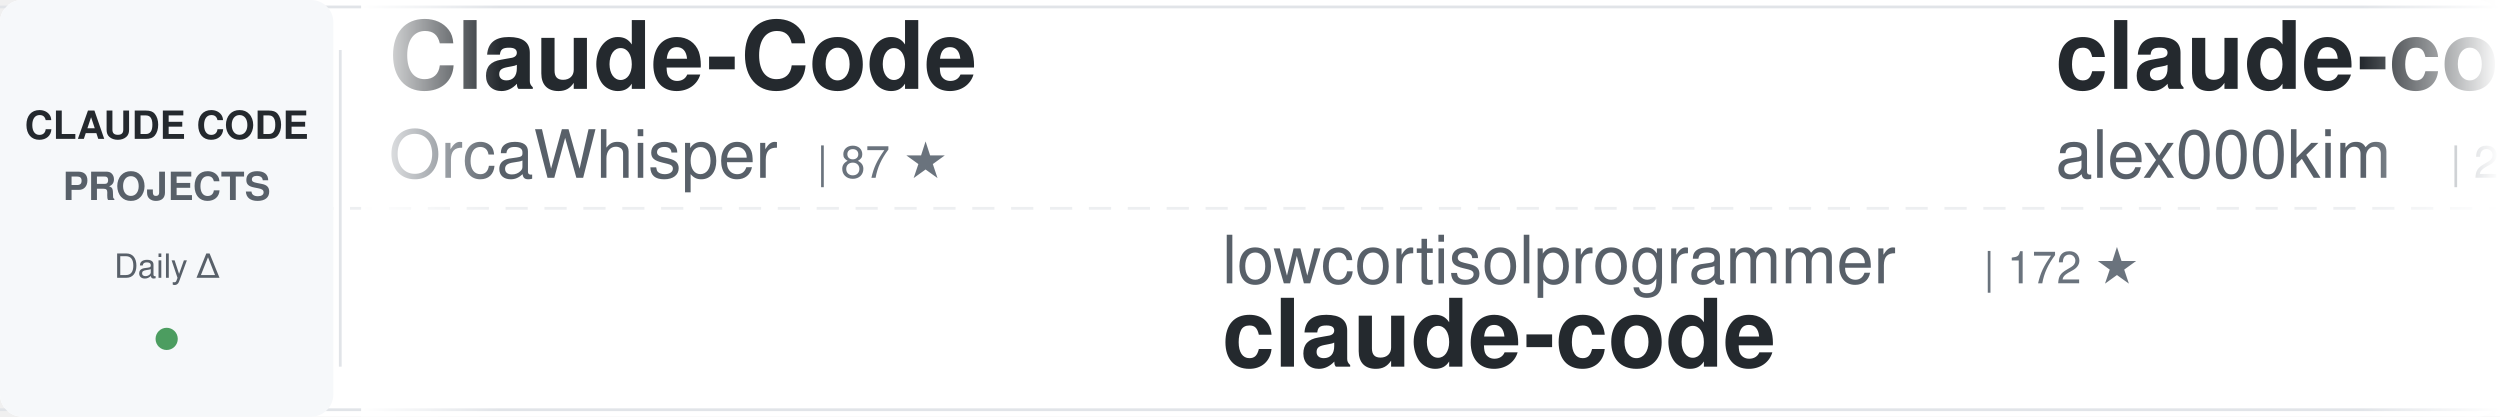
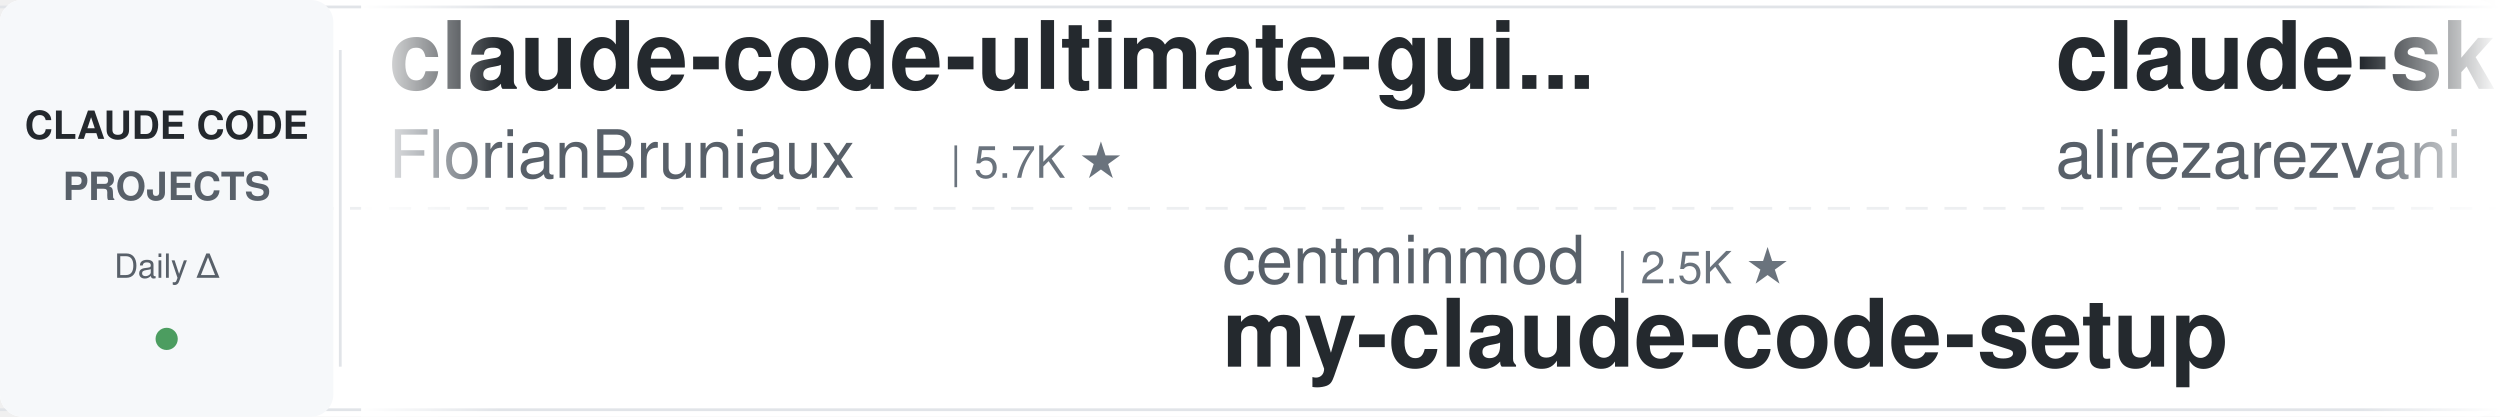
<svg xmlns="http://www.w3.org/2000/svg" width="900" height="150">
  <defs>
    <linearGradient id="awesomeLeftFade" x1="0%" y1="0%" x2="100%" y2="0%">
      <stop offset="0%" style="stop-color:#ffffff;stop-opacity:1" />
      <stop offset="100%" style="stop-color:#ffffff;stop-opacity:0" />
    </linearGradient>
    <linearGradient id="awesomeRightFade" x1="0%" y1="0%" x2="100%" y2="0%">
      <stop offset="0%" style="stop-color:#ffffff;stop-opacity:0" />
      <stop offset="100%" style="stop-color:#ffffff;stop-opacity:1" />
    </linearGradient>
  </defs>
  <rect width="900" height="150" fill="#ffffff" rx="8" />
  <rect x="0" y="2" width="900" height="1" fill="#e1e4e8" />
  <rect x="0" y="147" width="900" height="1" fill="#e1e4e8" />
  <line x1="0" y1="75" x2="900" y2="75" stroke="#e1e4e8" stroke-width="1" stroke-dasharray="8 6" opacity="0.6" />
  <rect x="0" y="0" width="120" height="150" fill="#f6f8fa" rx="8" />
  <text x="60" y="50" font-family="-apple-system, BlinkMacSystemFont, 'Segoe UI', Helvetica, Arial, sans-serif" font-size="14" font-weight="600" fill="#24292e" text-anchor="middle">CLAUDE CODE</text>
  <text x="60" y="72" font-family="-apple-system, BlinkMacSystemFont, 'Segoe UI', Helvetica, Arial, sans-serif" font-size="14" font-weight="600" fill="#586069" text-anchor="middle">PROJECTS</text>
  <text x="60" y="100" font-family="-apple-system, BlinkMacSystemFont, 'Segoe UI', Helvetica, Arial, sans-serif" font-size="12" font-weight="500" fill="#586069" text-anchor="middle">Daily Δ</text>
  <circle cx="60" cy="122" r="4" fill="#22863a" opacity="0.8" />
  <rect x="122" y="18" width="1" height="114" fill="#e1e4e8" />
  <clipPath id="awesomeTickerClip">
    <rect x="130" y="0" width="770" height="150" />
  </clipPath>
  <g clip-path="url(#awesomeTickerClip)">
    <g id="awesomeTickerItems">
      <animateTransform attributeName="transform" attributeType="XML" type="translate" from="0 0" to="-3000 0" dur="54s" repeatCount="indefinite" />
      <g transform="translate(0, 0)">
-         <text x="140" y="32" font-family="-apple-system, BlinkMacSystemFont, 'Segoe UI', Helvetica, Arial, sans-serif" font-size="34" font-weight="600" fill="#24292e">Claude-Code</text>
-         <text x="140" y="64" font-family="-apple-system, BlinkMacSystemFont, 'Segoe UI', Helvetica, Arial, sans-serif" font-size="24" font-weight="400" fill="#586069">OrcaWhisper</text>
-         <text x="294" y="64" font-family="-apple-system, BlinkMacSystemFont, 'Segoe UI', Helvetica, Arial, sans-serif" font-size="16" font-weight="500" fill="#6a737d">| 87 ★</text>
+         <text x="140" y="32" font-family="-apple-system, BlinkMacSystemFont, 'Segoe UI', Helvetica, Arial, sans-serif" font-size="34" font-weight="600" fill="#24292e">claude-code-ultimate-gui...</text>
+         <text x="140" y="64" font-family="-apple-system, BlinkMacSystemFont, 'Segoe UI', Helvetica, Arial, sans-serif" font-size="24" font-weight="400" fill="#586069">FlorianBruniaux</text>
+         <text x="342" y="64" font-family="-apple-system, BlinkMacSystemFont, 'Segoe UI', Helvetica, Arial, sans-serif" font-size="16" font-weight="500" fill="#6a737d">| 5.7K ★</text>
      </g>
      <g transform="translate(300, 0)">
-         <text x="140" y="102" font-family="-apple-system, BlinkMacSystemFont, 'Segoe UI', Helvetica, Arial, sans-serif" font-size="24" font-weight="400" fill="#586069">lowcortisolprogrammer</text>
-         <text x="414" y="102" font-family="-apple-system, BlinkMacSystemFont, 'Segoe UI', Helvetica, Arial, sans-serif" font-size="16" font-weight="500" fill="#6a737d">| 172 ★</text>
+         <text x="140" y="102" font-family="-apple-system, BlinkMacSystemFont, 'Segoe UI', Helvetica, Arial, sans-serif" font-size="24" font-weight="400" fill="#586069">centminmod</text>
+         <text x="282" y="102" font-family="-apple-system, BlinkMacSystemFont, 'Segoe UI', Helvetica, Arial, sans-serif" font-size="16" font-weight="500" fill="#6a737d">| 2.5K ★</text>
+         <text x="140" y="132" font-family="-apple-system, BlinkMacSystemFont, 'Segoe UI', Helvetica, Arial, sans-serif" font-size="34" font-weight="600" fill="#24292e">my-claude-code-setup</text>
+       </g>
+       <g transform="translate(600, 0)">
+         <text x="140" y="32" font-family="-apple-system, BlinkMacSystemFont, 'Segoe UI', Helvetica, Arial, sans-serif" font-size="34" font-weight="600" fill="#24292e">claude-skills</text>
+         <text x="140" y="64" font-family="-apple-system, BlinkMacSystemFont, 'Segoe UI', Helvetica, Arial, sans-serif" font-size="24" font-weight="400" fill="#586069">alirezarezvani</text>
+         <text x="330" y="64" font-family="-apple-system, BlinkMacSystemFont, 'Segoe UI', Helvetica, Arial, sans-serif" font-size="16" font-weight="500" fill="#6a737d">| 23.9K ★</text>
+         <text x="416" y="64" font-family="-apple-system, BlinkMacSystemFont, 'Segoe UI', Helvetica, Arial, sans-serif" font-size="16" font-weight="500" fill="#22863a"> +25</text>
+       </g>
+       <g transform="translate(900, 0)">
+         <text x="140" y="102" font-family="-apple-system, BlinkMacSystemFont, 'Segoe UI', Helvetica, Arial, sans-serif" font-size="24" font-weight="400" fill="#586069">andrew-kramer-inno</text>
+         <text x="378" y="102" font-family="-apple-system, BlinkMacSystemFont, 'Segoe UI', Helvetica, Arial, sans-serif" font-size="16" font-weight="500" fill="#6a737d">| 593 ★</text>
+         <text x="140" y="132" font-family="-apple-system, BlinkMacSystemFont, 'Segoe UI', Helvetica, Arial, sans-serif" font-size="34" font-weight="600" fill="#24292e">claude-code-source-build</text>
+       </g>
+       <g transform="translate(1200, 0)">
+         <text x="140" y="32" font-family="-apple-system, BlinkMacSystemFont, 'Segoe UI', Helvetica, Arial, sans-serif" font-size="34" font-weight="600" fill="#24292e">Auto-claude-code-researc...</text>
+         <text x="140" y="64" font-family="-apple-system, BlinkMacSystemFont, 'Segoe UI', Helvetica, Arial, sans-serif" font-size="24" font-weight="400" fill="#586069">wanshuiyin</text>
+         <text x="282" y="64" font-family="-apple-system, BlinkMacSystemFont, 'Segoe UI', Helvetica, Arial, sans-serif" font-size="16" font-weight="500" fill="#6a737d">| 14.3K ★</text>
+         <text x="368" y="64" font-family="-apple-system, BlinkMacSystemFont, 'Segoe UI', Helvetica, Arial, sans-serif" font-size="16" font-weight="500" fill="#22863a"> +1</text>
+       </g>
+       <g transform="translate(1500, 0)">
+         <text x="140" y="102" font-family="-apple-system, BlinkMacSystemFont, 'Segoe UI', Helvetica, Arial, sans-serif" font-size="24" font-weight="400" fill="#586069">claude-code-best</text>
+         <text x="354" y="102" font-family="-apple-system, BlinkMacSystemFont, 'Segoe UI', Helvetica, Arial, sans-serif" font-size="16" font-weight="500" fill="#6a737d">| 21.9K ★</text>
+         <text x="440" y="102" font-family="-apple-system, BlinkMacSystemFont, 'Segoe UI', Helvetica, Arial, sans-serif" font-size="16" font-weight="500" fill="#22863a"> +8</text>
        <text x="140" y="132" font-family="-apple-system, BlinkMacSystemFont, 'Segoe UI', Helvetica, Arial, sans-serif" font-size="34" font-weight="600" fill="#24292e">claude-code</text>
      </g>
-       <g transform="translate(600, 0)">
-         <text x="140" y="32" font-family="-apple-system, BlinkMacSystemFont, 'Segoe UI', Helvetica, Arial, sans-serif" font-size="34" font-weight="600" fill="#24292e">claude-code</text>
-         <text x="140" y="64" font-family="-apple-system, BlinkMacSystemFont, 'Segoe UI', Helvetica, Arial, sans-serif" font-size="24" font-weight="400" fill="#586069">alex000kim</text>
-         <text x="282" y="64" font-family="-apple-system, BlinkMacSystemFont, 'Segoe UI', Helvetica, Arial, sans-serif" font-size="16" font-weight="500" fill="#6a737d">| 232 ★</text>
-       </g>
-       <g transform="translate(900, 0)">
-         <text x="140" y="102" font-family="-apple-system, BlinkMacSystemFont, 'Segoe UI', Helvetica, Arial, sans-serif" font-size="24" font-weight="400" fill="#586069">VineeTagarwaL-code</text>
-         <text x="378" y="102" font-family="-apple-system, BlinkMacSystemFont, 'Segoe UI', Helvetica, Arial, sans-serif" font-size="16" font-weight="500" fill="#6a737d">| 273 ★</text>
-         <text x="140" y="132" font-family="-apple-system, BlinkMacSystemFont, 'Segoe UI', Helvetica, Arial, sans-serif" font-size="34" font-weight="600" fill="#24292e">claude-code</text>
-       </g>
-       <g transform="translate(1200, 0)">
-         <text x="140" y="32" font-family="-apple-system, BlinkMacSystemFont, 'Segoe UI', Helvetica, Arial, sans-serif" font-size="34" font-weight="600" fill="#24292e">claude-code-from-source</text>
-         <text x="140" y="64" font-family="-apple-system, BlinkMacSystemFont, 'Segoe UI', Helvetica, Arial, sans-serif" font-size="24" font-weight="400" fill="#586069">alejandrobalderas</text>
-         <text x="366" y="64" font-family="-apple-system, BlinkMacSystemFont, 'Segoe UI', Helvetica, Arial, sans-serif" font-size="16" font-weight="500" fill="#6a737d">| 2.7K ★</text>
-         <text x="443" y="64" font-family="-apple-system, BlinkMacSystemFont, 'Segoe UI', Helvetica, Arial, sans-serif" font-size="16" font-weight="500" fill="#22863a"> +1</text>
-       </g>
-       <g transform="translate(1500, 0)">
-         <text x="140" y="102" font-family="-apple-system, BlinkMacSystemFont, 'Segoe UI', Helvetica, Arial, sans-serif" font-size="24" font-weight="400" fill="#586069">ponponon</text>
-         <text x="258" y="102" font-family="-apple-system, BlinkMacSystemFont, 'Segoe UI', Helvetica, Arial, sans-serif" font-size="16" font-weight="500" fill="#6a737d">| 2.3K ★</text>
-         <text x="140" y="132" font-family="-apple-system, BlinkMacSystemFont, 'Segoe UI', Helvetica, Arial, sans-serif" font-size="34" font-weight="600" fill="#24292e">claude_code_src</text>
-       </g>
      <g transform="translate(1800, 0)">
-         <text x="140" y="32" font-family="-apple-system, BlinkMacSystemFont, 'Segoe UI', Helvetica, Arial, sans-serif" font-size="34" font-weight="600" fill="#24292e">claude-code-from-scratch</text>
-         <text x="140" y="64" font-family="-apple-system, BlinkMacSystemFont, 'Segoe UI', Helvetica, Arial, sans-serif" font-size="24" font-weight="400" fill="#586069">Windy3f3f3f3f</text>
-         <text x="318" y="64" font-family="-apple-system, BlinkMacSystemFont, 'Segoe UI', Helvetica, Arial, sans-serif" font-size="16" font-weight="500" fill="#6a737d">| 2.5K ★</text>
-         <text x="395" y="64" font-family="-apple-system, BlinkMacSystemFont, 'Segoe UI', Helvetica, Arial, sans-serif" font-size="16" font-weight="500" fill="#22863a"> +4</text>
+         <text x="140" y="32" font-family="-apple-system, BlinkMacSystemFont, 'Segoe UI', Helvetica, Arial, sans-serif" font-size="34" font-weight="600" fill="#24292e">Claude-Code-Game-Studios</text>
+         <text x="140" y="64" font-family="-apple-system, BlinkMacSystemFont, 'Segoe UI', Helvetica, Arial, sans-serif" font-size="24" font-weight="400" fill="#586069">Donchitos</text>
+         <text x="270" y="64" font-family="-apple-system, BlinkMacSystemFont, 'Segoe UI', Helvetica, Arial, sans-serif" font-size="16" font-weight="500" fill="#6a737d">| 23.7K ★</text>
+         <text x="356" y="64" font-family="-apple-system, BlinkMacSystemFont, 'Segoe UI', Helvetica, Arial, sans-serif" font-size="16" font-weight="500" fill="#22863a"> +11</text>
      </g>
      <g transform="translate(2100, 0)">
-         <text x="140" y="102" font-family="-apple-system, BlinkMacSystemFont, 'Segoe UI', Helvetica, Arial, sans-serif" font-size="24" font-weight="400" fill="#586069">xorespesp</text>
-         <text x="270" y="102" font-family="-apple-system, BlinkMacSystemFont, 'Segoe UI', Helvetica, Arial, sans-serif" font-size="16" font-weight="500" fill="#6a737d">| 231 ★</text>
-         <text x="140" y="132" font-family="-apple-system, BlinkMacSystemFont, 'Segoe UI', Helvetica, Arial, sans-serif" font-size="34" font-weight="600" fill="#24292e">claude-code</text>
+         <text x="140" y="102" font-family="-apple-system, BlinkMacSystemFont, 'Segoe UI', Helvetica, Arial, sans-serif" font-size="24" font-weight="400" fill="#586069">JrCx7scC</text>
+         <text x="258" y="102" font-family="-apple-system, BlinkMacSystemFont, 'Segoe UI', Helvetica, Arial, sans-serif" font-size="16" font-weight="500" fill="#6a737d">| 373 ★</text>
+         <text x="140" y="132" font-family="-apple-system, BlinkMacSystemFont, 'Segoe UI', Helvetica, Arial, sans-serif" font-size="34" font-weight="600" fill="#24292e">claude-code-source</text>
      </g>
      <g transform="translate(2400, 0)">
-         <text x="140" y="32" font-family="-apple-system, BlinkMacSystemFont, 'Segoe UI', Helvetica, Arial, sans-serif" font-size="34" font-weight="600" fill="#24292e">system_prompts_leaks</text>
-         <text x="140" y="64" font-family="-apple-system, BlinkMacSystemFont, 'Segoe UI', Helvetica, Arial, sans-serif" font-size="24" font-weight="400" fill="#586069">asgeirtj</text>
-         <text x="258" y="64" font-family="-apple-system, BlinkMacSystemFont, 'Segoe UI', Helvetica, Arial, sans-serif" font-size="16" font-weight="500" fill="#6a737d">| 62.4K ★</text>
-         <text x="344" y="64" font-family="-apple-system, BlinkMacSystemFont, 'Segoe UI', Helvetica, Arial, sans-serif" font-size="16" font-weight="500" fill="#22863a"> +16</text>
+         <text x="140" y="32" font-family="-apple-system, BlinkMacSystemFont, 'Segoe UI', Helvetica, Arial, sans-serif" font-size="34" font-weight="600" fill="#24292e">claude-code-security-rev...</text>
+         <text x="140" y="64" font-family="-apple-system, BlinkMacSystemFont, 'Segoe UI', Helvetica, Arial, sans-serif" font-size="24" font-weight="400" fill="#586069">anthropics</text>
+         <text x="282" y="64" font-family="-apple-system, BlinkMacSystemFont, 'Segoe UI', Helvetica, Arial, sans-serif" font-size="16" font-weight="500" fill="#6a737d">| 5.8K ★</text>
+         <text x="359" y="64" font-family="-apple-system, BlinkMacSystemFont, 'Segoe UI', Helvetica, Arial, sans-serif" font-size="16" font-weight="500" fill="#22863a"> +3</text>
      </g>
      <g transform="translate(2700, 0)">
-         <text x="140" y="102" font-family="-apple-system, BlinkMacSystemFont, 'Segoe UI', Helvetica, Arial, sans-serif" font-size="24" font-weight="400" fill="#586069">edmund-io</text>
-         <text x="270" y="102" font-family="-apple-system, BlinkMacSystemFont, 'Segoe UI', Helvetica, Arial, sans-serif" font-size="16" font-weight="500" fill="#6a737d">| 1.5K ★</text>
-         <text x="140" y="132" font-family="-apple-system, BlinkMacSystemFont, 'Segoe UI', Helvetica, Arial, sans-serif" font-size="34" font-weight="600" fill="#24292e">edmunds-claude-code</text>
+         <text x="140" y="102" font-family="-apple-system, BlinkMacSystemFont, 'Segoe UI', Helvetica, Arial, sans-serif" font-size="24" font-weight="400" fill="#586069">krusemediallc</text>
+         <text x="318" y="102" font-family="-apple-system, BlinkMacSystemFont, 'Segoe UI', Helvetica, Arial, sans-serif" font-size="16" font-weight="500" fill="#6a737d">| 1.1K ★</text>
+         <text x="395" y="102" font-family="-apple-system, BlinkMacSystemFont, 'Segoe UI', Helvetica, Arial, sans-serif" font-size="16" font-weight="500" fill="#22863a"> +1</text>
+         <text x="140" y="132" font-family="-apple-system, BlinkMacSystemFont, 'Segoe UI', Helvetica, Arial, sans-serif" font-size="34" font-weight="600" fill="#24292e">arcads-claude-code</text>
      </g>
      <g transform="translate(3000, 0)">
-         <text x="140" y="32" font-family="-apple-system, BlinkMacSystemFont, 'Segoe UI', Helvetica, Arial, sans-serif" font-size="34" font-weight="600" fill="#24292e">Claude-Code</text>
-         <text x="140" y="64" font-family="-apple-system, BlinkMacSystemFont, 'Segoe UI', Helvetica, Arial, sans-serif" font-size="24" font-weight="400" fill="#586069">OrcaWhisper</text>
-         <text x="294" y="64" font-family="-apple-system, BlinkMacSystemFont, 'Segoe UI', Helvetica, Arial, sans-serif" font-size="16" font-weight="500" fill="#6a737d">| 87 ★</text>
+         <text x="140" y="32" font-family="-apple-system, BlinkMacSystemFont, 'Segoe UI', Helvetica, Arial, sans-serif" font-size="34" font-weight="600" fill="#24292e">claude-code-ultimate-gui...</text>
+         <text x="140" y="64" font-family="-apple-system, BlinkMacSystemFont, 'Segoe UI', Helvetica, Arial, sans-serif" font-size="24" font-weight="400" fill="#586069">FlorianBruniaux</text>
+         <text x="342" y="64" font-family="-apple-system, BlinkMacSystemFont, 'Segoe UI', Helvetica, Arial, sans-serif" font-size="16" font-weight="500" fill="#6a737d">| 5.7K ★</text>
      </g>
      <g transform="translate(3300, 0)">
-         <text x="140" y="102" font-family="-apple-system, BlinkMacSystemFont, 'Segoe UI', Helvetica, Arial, sans-serif" font-size="24" font-weight="400" fill="#586069">lowcortisolprogrammer</text>
-         <text x="414" y="102" font-family="-apple-system, BlinkMacSystemFont, 'Segoe UI', Helvetica, Arial, sans-serif" font-size="16" font-weight="500" fill="#6a737d">| 172 ★</text>
-         <text x="140" y="132" font-family="-apple-system, BlinkMacSystemFont, 'Segoe UI', Helvetica, Arial, sans-serif" font-size="34" font-weight="600" fill="#24292e">claude-code</text>
+         <text x="140" y="102" font-family="-apple-system, BlinkMacSystemFont, 'Segoe UI', Helvetica, Arial, sans-serif" font-size="24" font-weight="400" fill="#586069">centminmod</text>
+         <text x="282" y="102" font-family="-apple-system, BlinkMacSystemFont, 'Segoe UI', Helvetica, Arial, sans-serif" font-size="16" font-weight="500" fill="#6a737d">| 2.5K ★</text>
+         <text x="140" y="132" font-family="-apple-system, BlinkMacSystemFont, 'Segoe UI', Helvetica, Arial, sans-serif" font-size="34" font-weight="600" fill="#24292e">my-claude-code-setup</text>
      </g>
      <g transform="translate(3600, 0)">
-         <text x="140" y="32" font-family="-apple-system, BlinkMacSystemFont, 'Segoe UI', Helvetica, Arial, sans-serif" font-size="34" font-weight="600" fill="#24292e">claude-code</text>
-         <text x="140" y="64" font-family="-apple-system, BlinkMacSystemFont, 'Segoe UI', Helvetica, Arial, sans-serif" font-size="24" font-weight="400" fill="#586069">alex000kim</text>
-         <text x="282" y="64" font-family="-apple-system, BlinkMacSystemFont, 'Segoe UI', Helvetica, Arial, sans-serif" font-size="16" font-weight="500" fill="#6a737d">| 232 ★</text>
+         <text x="140" y="32" font-family="-apple-system, BlinkMacSystemFont, 'Segoe UI', Helvetica, Arial, sans-serif" font-size="34" font-weight="600" fill="#24292e">claude-skills</text>
+         <text x="140" y="64" font-family="-apple-system, BlinkMacSystemFont, 'Segoe UI', Helvetica, Arial, sans-serif" font-size="24" font-weight="400" fill="#586069">alirezarezvani</text>
+         <text x="330" y="64" font-family="-apple-system, BlinkMacSystemFont, 'Segoe UI', Helvetica, Arial, sans-serif" font-size="16" font-weight="500" fill="#6a737d">| 23.9K ★</text>
+         <text x="416" y="64" font-family="-apple-system, BlinkMacSystemFont, 'Segoe UI', Helvetica, Arial, sans-serif" font-size="16" font-weight="500" fill="#22863a"> +25</text>
      </g>
      <g transform="translate(3900, 0)">
-         <text x="140" y="102" font-family="-apple-system, BlinkMacSystemFont, 'Segoe UI', Helvetica, Arial, sans-serif" font-size="24" font-weight="400" fill="#586069">VineeTagarwaL-code</text>
-         <text x="378" y="102" font-family="-apple-system, BlinkMacSystemFont, 'Segoe UI', Helvetica, Arial, sans-serif" font-size="16" font-weight="500" fill="#6a737d">| 273 ★</text>
-         <text x="140" y="132" font-family="-apple-system, BlinkMacSystemFont, 'Segoe UI', Helvetica, Arial, sans-serif" font-size="34" font-weight="600" fill="#24292e">claude-code</text>
+         <text x="140" y="102" font-family="-apple-system, BlinkMacSystemFont, 'Segoe UI', Helvetica, Arial, sans-serif" font-size="24" font-weight="400" fill="#586069">andrew-kramer-inno</text>
+         <text x="378" y="102" font-family="-apple-system, BlinkMacSystemFont, 'Segoe UI', Helvetica, Arial, sans-serif" font-size="16" font-weight="500" fill="#6a737d">| 593 ★</text>
+         <text x="140" y="132" font-family="-apple-system, BlinkMacSystemFont, 'Segoe UI', Helvetica, Arial, sans-serif" font-size="34" font-weight="600" fill="#24292e">claude-code-source-build</text>
      </g>
    </g>
  </g>
  <rect x="130" y="0" width="50" height="150" fill="url(#awesomeLeftFade)" />
  <rect x="850" y="0" width="50" height="150" fill="url(#awesomeRightFade)" />
</svg>
